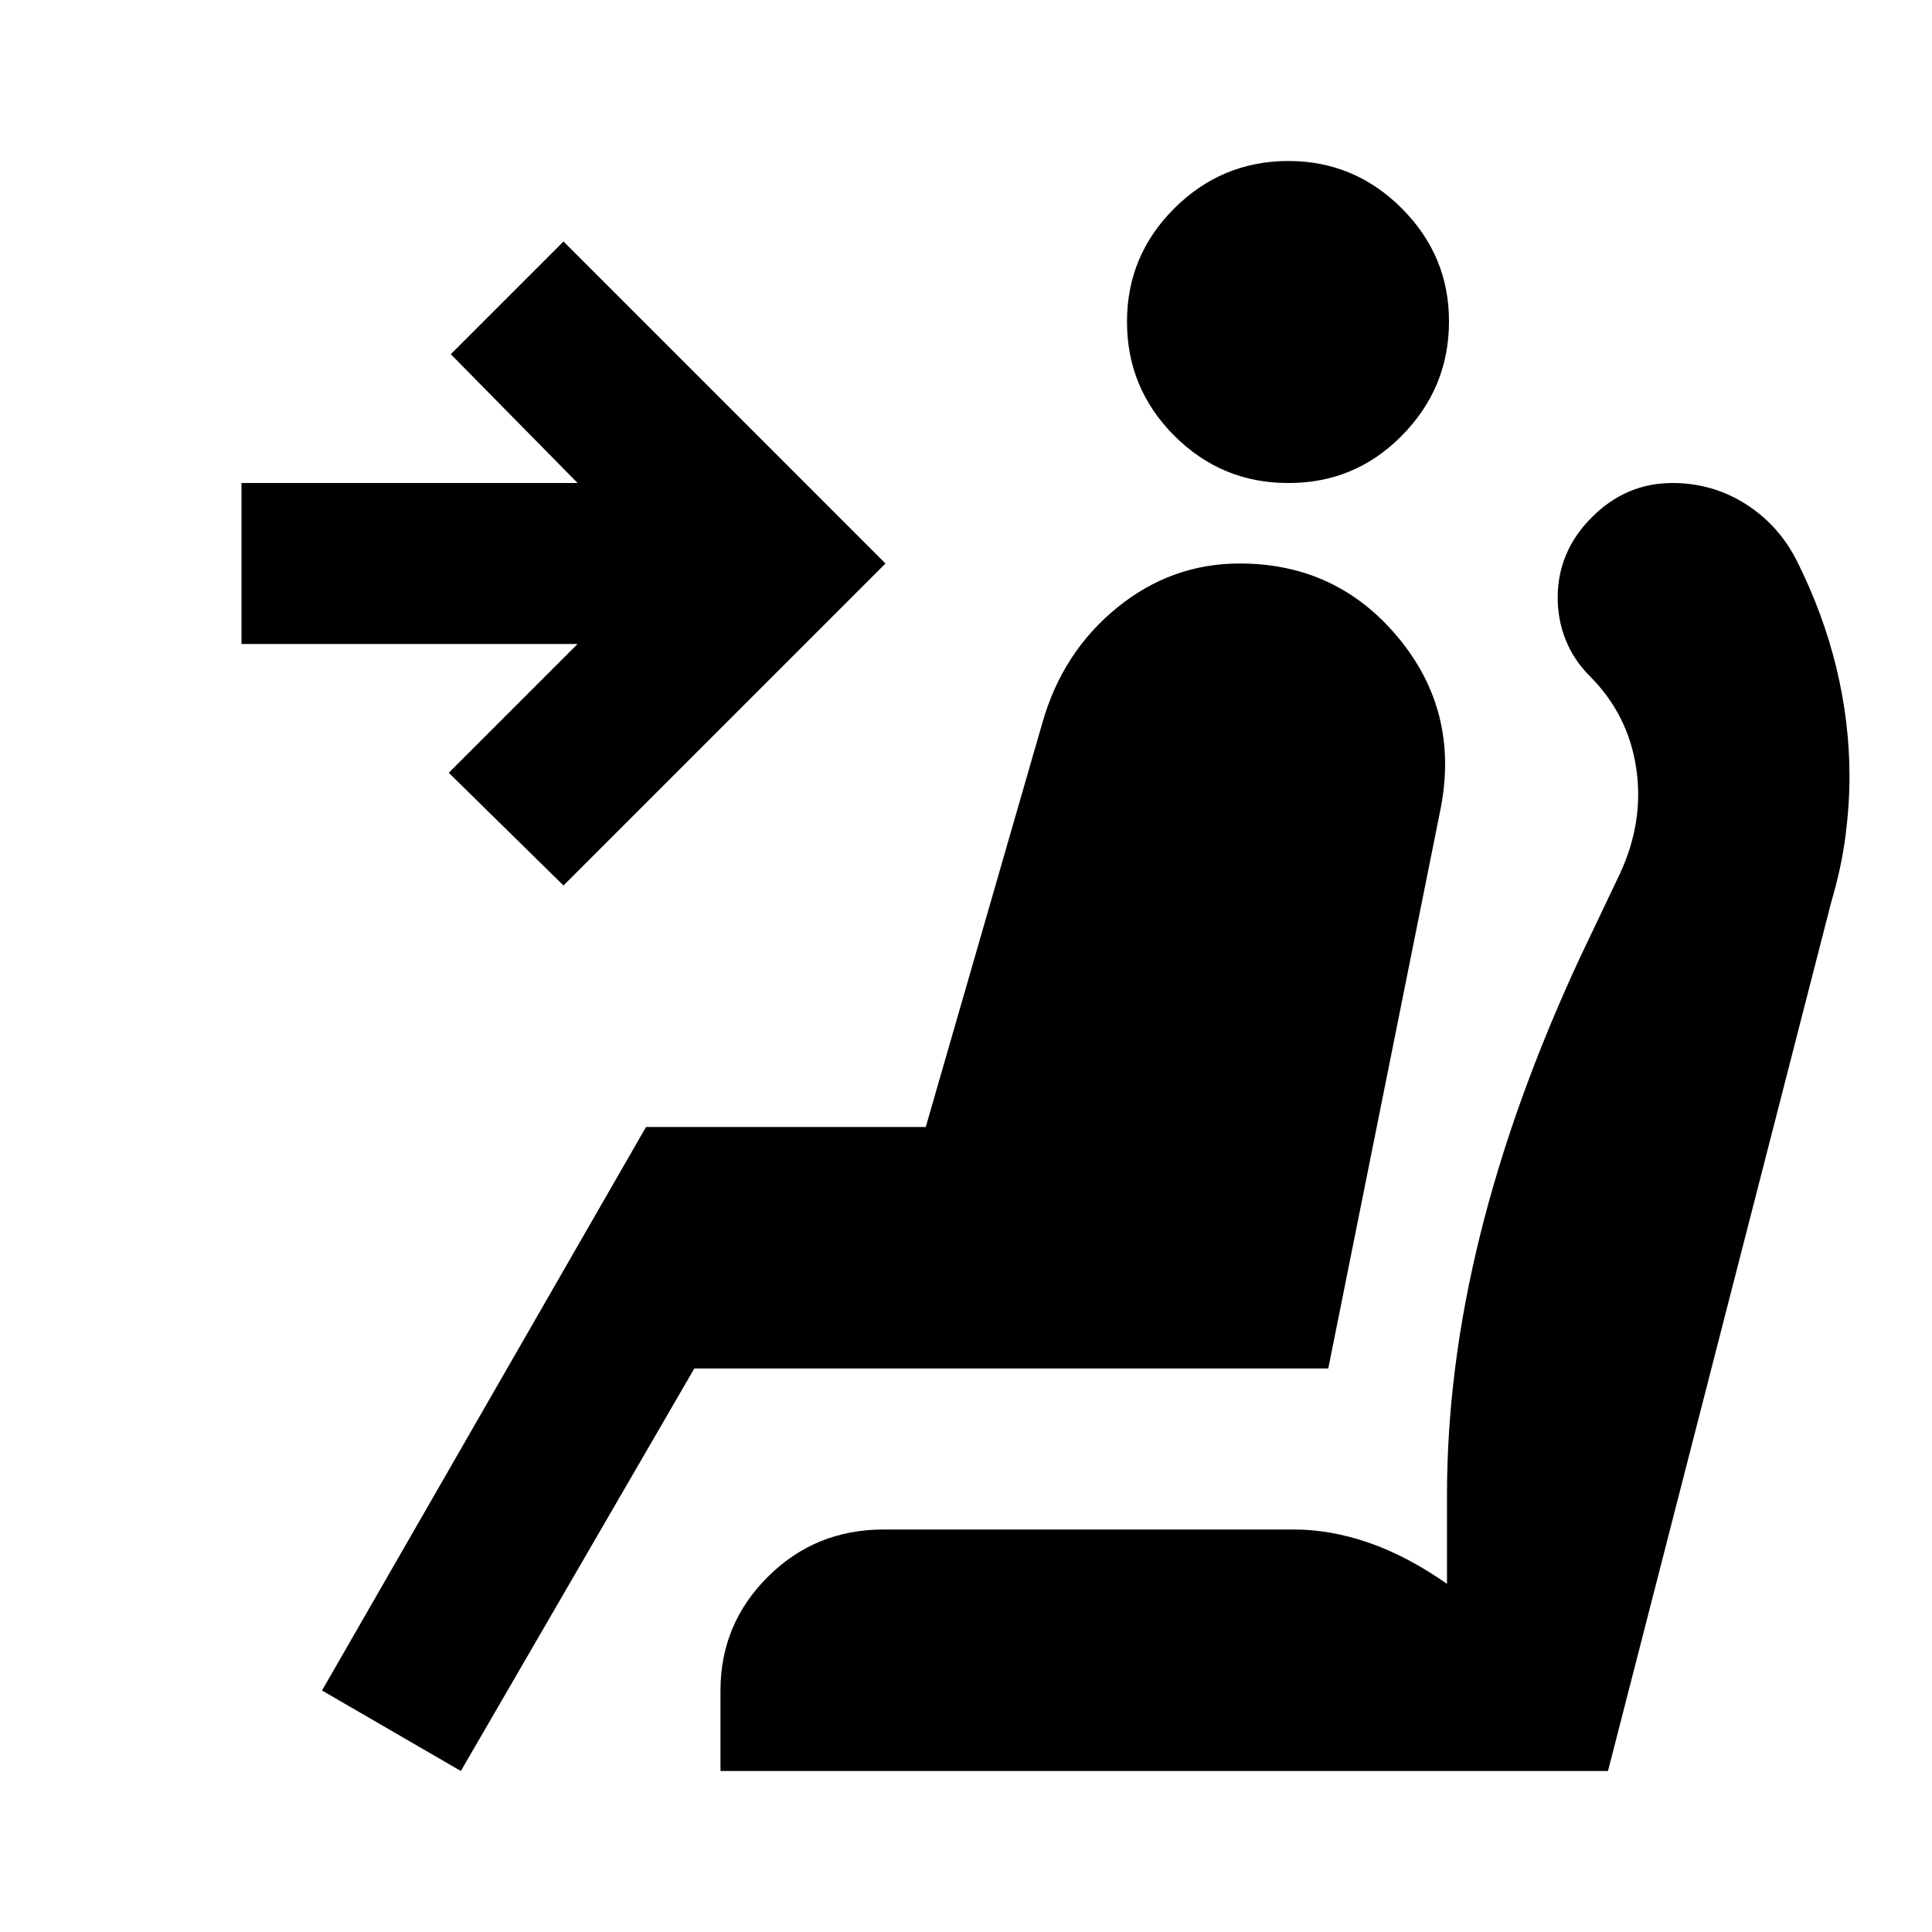
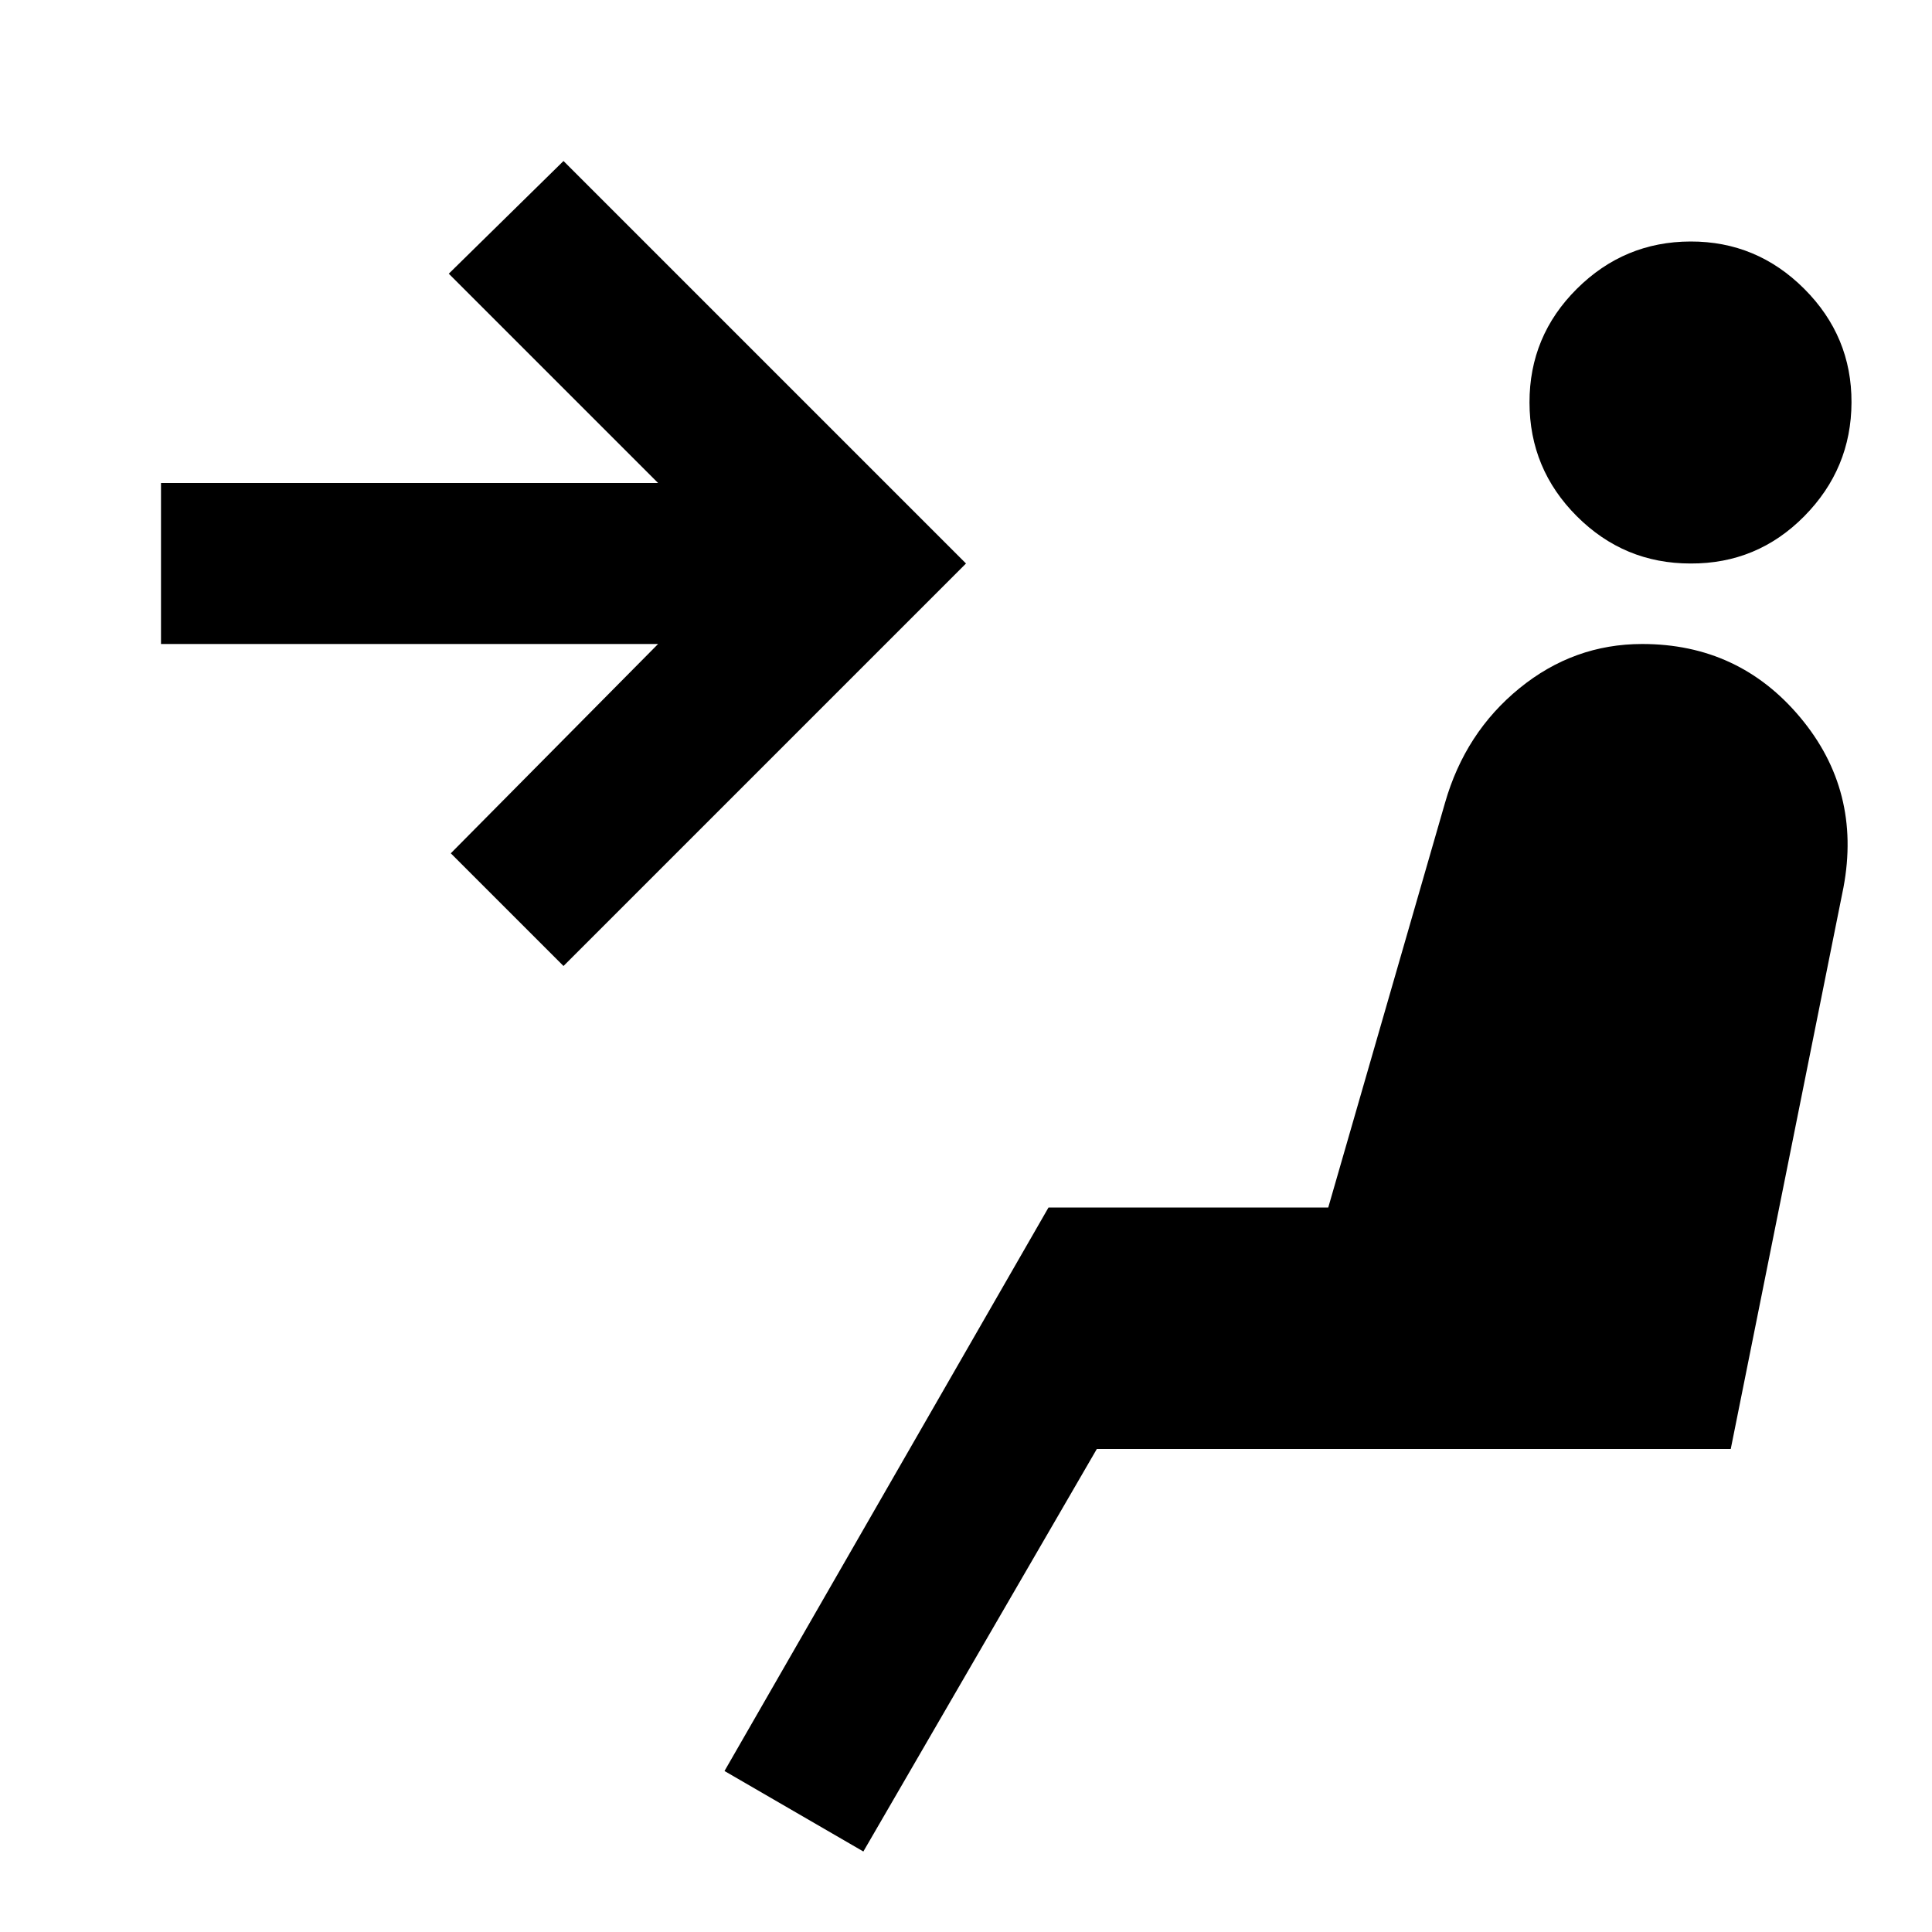
<svg xmlns="http://www.w3.org/2000/svg" viewBox="0 0 24 24" width="24" height="24">
-   <path fill="currentColor" d="M16 6q-.825 0-1.412-.587T14 4t.588-1.412T16 2t1.413.588T18 4t-.587 1.413T16 6M5.725 22L4 21l4.025-7H11.5l1.45-5.025q.25-.875.925-1.425T15.4 7q1.2 0 1.963.913t.537 2.112L16.5 17H8.625zM7 11L5.575 9.6l1.6-1.6H3V6h4.175L5.6 4.4L7 3l4 4zm1.95 11v-1q0-.825.588-1.412T10.975 19h5.1q.45 0 .925.163t.975.512v-1.1q0-1.575.413-3.238t1.237-3.437l.5-1.05q.3-.65.2-1.312T19.75 8.4q-.2-.2-.3-.45t-.1-.525q0-.575.425-1t1-.425q.5 0 .913.263t.637.712q.325.65.488 1.325t.162 1.35q0 .35-.05.738t-.175.812L19.975 22z" />
+   <path fill="currentColor" d="M10.725 23L9 22l4.025-7H16.5l1.45-5.025q.25-.875.925-1.425T20.4 8q1.2 0 1.963.912t.537 2.113L21.5 18h-7.875zM21 7q-.825 0-1.412-.587T19 5t.588-1.412T21 3t1.413.588T23 5t-.587 1.413T21 7M7 12l-1.4-1.4L8.175 8H2V6h6.175l-2.6-2.6L7 2l5 5z" />
</svg>
